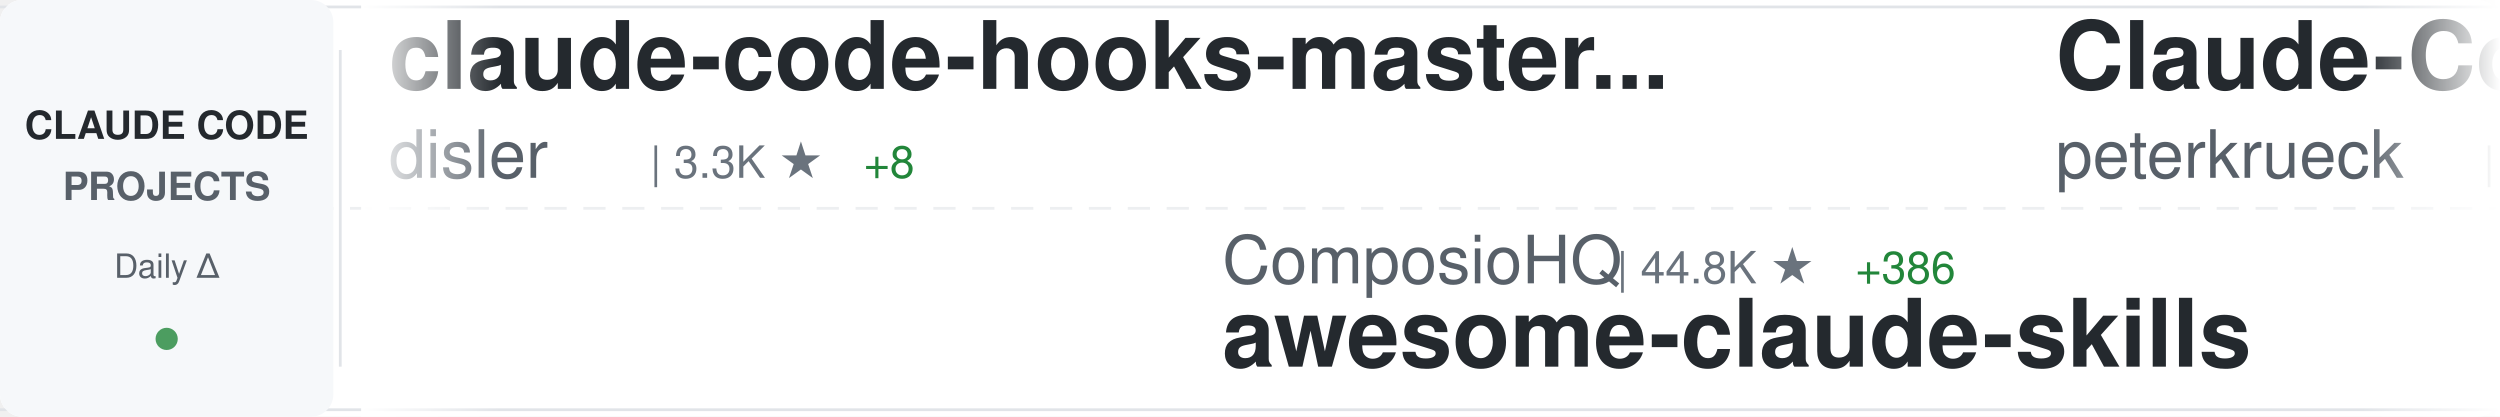
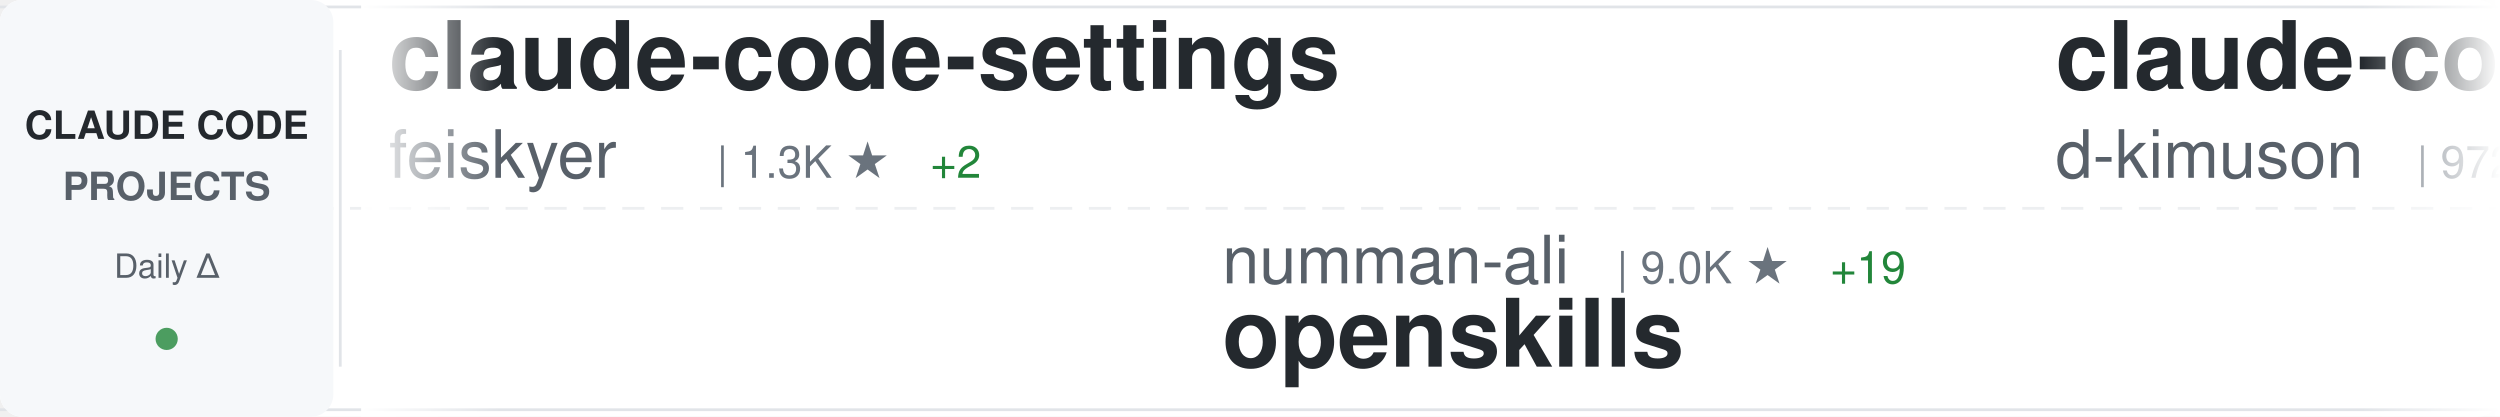
<svg xmlns="http://www.w3.org/2000/svg" width="900" height="150">
  <defs>
    <linearGradient id="awesomeLeftFade" x1="0%" y1="0%" x2="100%" y2="0%">
      <stop offset="0%" style="stop-color:#ffffff;stop-opacity:1" />
      <stop offset="100%" style="stop-color:#ffffff;stop-opacity:0" />
    </linearGradient>
    <linearGradient id="awesomeRightFade" x1="0%" y1="0%" x2="100%" y2="0%">
      <stop offset="0%" style="stop-color:#ffffff;stop-opacity:0" />
      <stop offset="100%" style="stop-color:#ffffff;stop-opacity:1" />
    </linearGradient>
  </defs>
  <rect width="900" height="150" fill="#ffffff" rx="8" />
  <rect x="0" y="2" width="900" height="1" fill="#e1e4e8" />
  <rect x="0" y="147" width="900" height="1" fill="#e1e4e8" />
  <line x1="0" y1="75" x2="900" y2="75" stroke="#e1e4e8" stroke-width="1" stroke-dasharray="8 6" opacity="0.6" />
  <rect x="0" y="0" width="120" height="150" fill="#f6f8fa" rx="8" />
  <text x="60" y="50" font-family="-apple-system, BlinkMacSystemFont, 'Segoe UI', Helvetica, Arial, sans-serif" font-size="14" font-weight="600" fill="#24292e" text-anchor="middle">CLAUDE CODE</text>
  <text x="60" y="72" font-family="-apple-system, BlinkMacSystemFont, 'Segoe UI', Helvetica, Arial, sans-serif" font-size="14" font-weight="600" fill="#586069" text-anchor="middle">PROJECTS</text>
  <text x="60" y="100" font-family="-apple-system, BlinkMacSystemFont, 'Segoe UI', Helvetica, Arial, sans-serif" font-size="12" font-weight="500" fill="#586069" text-anchor="middle">Daily Δ</text>
  <circle cx="60" cy="122" r="4" fill="#22863a" opacity="0.8" />
  <rect x="122" y="18" width="1" height="114" fill="#e1e4e8" />
  <clipPath id="awesomeTickerClip">
    <rect x="130" y="0" width="770" height="150" />
  </clipPath>
  <g clip-path="url(#awesomeTickerClip)">
    <g id="awesomeTickerItems">
      <animateTransform attributeName="transform" attributeType="XML" type="translate" from="0 0" to="-3000 0" dur="54s" repeatCount="indefinite" />
      <g transform="translate(0, 0)">
-         <text x="140" y="32" font-family="-apple-system, BlinkMacSystemFont, 'Segoe UI', Helvetica, Arial, sans-serif" font-size="34" font-weight="600" fill="#24292e">claude-code-hooks-master...</text>
-         <text x="140" y="64" font-family="-apple-system, BlinkMacSystemFont, 'Segoe UI', Helvetica, Arial, sans-serif" font-size="24" font-weight="400" fill="#586069">disler</text>
-         <text x="234" y="64" font-family="-apple-system, BlinkMacSystemFont, 'Segoe UI', Helvetica, Arial, sans-serif" font-size="16" font-weight="500" fill="#6a737d">| 3.3K ★</text>
-         <text x="311" y="64" font-family="-apple-system, BlinkMacSystemFont, 'Segoe UI', Helvetica, Arial, sans-serif" font-size="16" font-weight="500" fill="#22863a"> +8</text>
+         <text x="140" y="32" font-family="-apple-system, BlinkMacSystemFont, 'Segoe UI', Helvetica, Arial, sans-serif" font-size="34" font-weight="600" fill="#24292e">claude-code-settings</text>
+         <text x="140" y="64" font-family="-apple-system, BlinkMacSystemFont, 'Segoe UI', Helvetica, Arial, sans-serif" font-size="24" font-weight="400" fill="#586069">feiskyer</text>
+         <text x="258" y="64" font-family="-apple-system, BlinkMacSystemFont, 'Segoe UI', Helvetica, Arial, sans-serif" font-size="16" font-weight="500" fill="#6a737d">| 1.3K ★</text>
+         <text x="335" y="64" font-family="-apple-system, BlinkMacSystemFont, 'Segoe UI', Helvetica, Arial, sans-serif" font-size="16" font-weight="500" fill="#22863a"> +2</text>
      </g>
      <g transform="translate(300, 0)">
-         <text x="140" y="102" font-family="-apple-system, BlinkMacSystemFont, 'Segoe UI', Helvetica, Arial, sans-serif" font-size="24" font-weight="400" fill="#586069">ComposioHQ</text>
-         <text x="282" y="102" font-family="-apple-system, BlinkMacSystemFont, 'Segoe UI', Helvetica, Arial, sans-serif" font-size="16" font-weight="500" fill="#6a737d">| 44.8K ★</text>
-         <text x="368" y="102" font-family="-apple-system, BlinkMacSystemFont, 'Segoe UI', Helvetica, Arial, sans-serif" font-size="16" font-weight="500" fill="#22863a"> +386</text>
-         <text x="140" y="132" font-family="-apple-system, BlinkMacSystemFont, 'Segoe UI', Helvetica, Arial, sans-serif" font-size="34" font-weight="600" fill="#24292e">awesome-claude-skills</text>
+         <text x="140" y="102" font-family="-apple-system, BlinkMacSystemFont, 'Segoe UI', Helvetica, Arial, sans-serif" font-size="24" font-weight="400" fill="#586069">numman-ali</text>
+         <text x="282" y="102" font-family="-apple-system, BlinkMacSystemFont, 'Segoe UI', Helvetica, Arial, sans-serif" font-size="16" font-weight="500" fill="#6a737d">| 9.0K ★</text>
+         <text x="359" y="102" font-family="-apple-system, BlinkMacSystemFont, 'Segoe UI', Helvetica, Arial, sans-serif" font-size="16" font-weight="500" fill="#22863a"> +19</text>
+         <text x="140" y="132" font-family="-apple-system, BlinkMacSystemFont, 'Segoe UI', Helvetica, Arial, sans-serif" font-size="34" font-weight="600" fill="#24292e">openskills</text>
      </g>
      <g transform="translate(600, 0)">
-         <text x="140" y="32" font-family="-apple-system, BlinkMacSystemFont, 'Segoe UI', Helvetica, Arial, sans-serif" font-size="34" font-weight="600" fill="#24292e">Claude-Code-Development-...</text>
-         <text x="140" y="64" font-family="-apple-system, BlinkMacSystemFont, 'Segoe UI', Helvetica, Arial, sans-serif" font-size="24" font-weight="400" fill="#586069">peterkrueck</text>
-         <text x="294" y="64" font-family="-apple-system, BlinkMacSystemFont, 'Segoe UI', Helvetica, Arial, sans-serif" font-size="16" font-weight="500" fill="#6a737d">| 1.3K ★</text>
+         <text x="140" y="32" font-family="-apple-system, BlinkMacSystemFont, 'Segoe UI', Helvetica, Arial, sans-serif" font-size="34" font-weight="600" fill="#24292e">claude-code-viewer</text>
+         <text x="140" y="64" font-family="-apple-system, BlinkMacSystemFont, 'Segoe UI', Helvetica, Arial, sans-serif" font-size="24" font-weight="400" fill="#586069">d-kimuson</text>
+         <text x="270" y="64" font-family="-apple-system, BlinkMacSystemFont, 'Segoe UI', Helvetica, Arial, sans-serif" font-size="16" font-weight="500" fill="#6a737d">| 972 ★</text>
+         <text x="338" y="64" font-family="-apple-system, BlinkMacSystemFont, 'Segoe UI', Helvetica, Arial, sans-serif" font-size="16" font-weight="500" fill="#22863a"> +2</text>
      </g>
      <g transform="translate(900, 0)">
-         <text x="140" y="102" font-family="-apple-system, BlinkMacSystemFont, 'Segoe UI', Helvetica, Arial, sans-serif" font-size="24" font-weight="400" fill="#586069">severity1</text>
-         <text x="270" y="102" font-family="-apple-system, BlinkMacSystemFont, 'Segoe UI', Helvetica, Arial, sans-serif" font-size="16" font-weight="500" fill="#6a737d">| 1.3K ★</text>
-         <text x="347" y="102" font-family="-apple-system, BlinkMacSystemFont, 'Segoe UI', Helvetica, Arial, sans-serif" font-size="16" font-weight="500" fill="#22863a"> +6</text>
-         <text x="140" y="132" font-family="-apple-system, BlinkMacSystemFont, 'Segoe UI', Helvetica, Arial, sans-serif" font-size="34" font-weight="600" fill="#24292e">claude-code-prompt-impro...</text>
+         <text x="140" y="102" font-family="-apple-system, BlinkMacSystemFont, 'Segoe UI', Helvetica, Arial, sans-serif" font-size="24" font-weight="400" fill="#586069">frankbria</text>
+         <text x="270" y="102" font-family="-apple-system, BlinkMacSystemFont, 'Segoe UI', Helvetica, Arial, sans-serif" font-size="16" font-weight="500" fill="#6a737d">| 7.9K ★</text>
+         <text x="347" y="102" font-family="-apple-system, BlinkMacSystemFont, 'Segoe UI', Helvetica, Arial, sans-serif" font-size="16" font-weight="500" fill="#22863a"> +44</text>
+         <text x="140" y="132" font-family="-apple-system, BlinkMacSystemFont, 'Segoe UI', Helvetica, Arial, sans-serif" font-size="34" font-weight="600" fill="#24292e">ralph-claude-code</text>
      </g>
      <g transform="translate(1200, 0)">
-         <text x="140" y="32" font-family="-apple-system, BlinkMacSystemFont, 'Segoe UI', Helvetica, Arial, sans-serif" font-size="34" font-weight="600" fill="#24292e">antigravity-awesome-skil...</text>
-         <text x="140" y="64" font-family="-apple-system, BlinkMacSystemFont, 'Segoe UI', Helvetica, Arial, sans-serif" font-size="24" font-weight="400" fill="#586069">sickn33</text>
-         <text x="246" y="64" font-family="-apple-system, BlinkMacSystemFont, 'Segoe UI', Helvetica, Arial, sans-serif" font-size="16" font-weight="500" fill="#6a737d">| 25.0K ★</text>
-         <text x="332" y="64" font-family="-apple-system, BlinkMacSystemFont, 'Segoe UI', Helvetica, Arial, sans-serif" font-size="16" font-weight="500" fill="#22863a"> +355</text>
+         <text x="140" y="32" font-family="-apple-system, BlinkMacSystemFont, 'Segoe UI', Helvetica, Arial, sans-serif" font-size="34" font-weight="600" fill="#24292e">claude-code-chat</text>
+         <text x="140" y="64" font-family="-apple-system, BlinkMacSystemFont, 'Segoe UI', Helvetica, Arial, sans-serif" font-size="24" font-weight="400" fill="#586069">andrepimenta</text>
+         <text x="306" y="64" font-family="-apple-system, BlinkMacSystemFont, 'Segoe UI', Helvetica, Arial, sans-serif" font-size="16" font-weight="500" fill="#6a737d">| 1.0K ★</text>
      </g>
      <g transform="translate(1500, 0)">
-         <text x="140" y="102" font-family="-apple-system, BlinkMacSystemFont, 'Segoe UI', Helvetica, Arial, sans-serif" font-size="24" font-weight="400" fill="#586069">zebbern</text>
-         <text x="246" y="102" font-family="-apple-system, BlinkMacSystemFont, 'Segoe UI', Helvetica, Arial, sans-serif" font-size="16" font-weight="500" fill="#6a737d">| 3.6K ★</text>
-         <text x="323" y="102" font-family="-apple-system, BlinkMacSystemFont, 'Segoe UI', Helvetica, Arial, sans-serif" font-size="16" font-weight="500" fill="#22863a"> +14</text>
-         <text x="140" y="132" font-family="-apple-system, BlinkMacSystemFont, 'Segoe UI', Helvetica, Arial, sans-serif" font-size="34" font-weight="600" fill="#24292e">claude-code-guide</text>
+         <text x="140" y="102" font-family="-apple-system, BlinkMacSystemFont, 'Segoe UI', Helvetica, Arial, sans-serif" font-size="24" font-weight="400" fill="#586069">Alishahryar1</text>
+         <text x="306" y="102" font-family="-apple-system, BlinkMacSystemFont, 'Segoe UI', Helvetica, Arial, sans-serif" font-size="16" font-weight="500" fill="#6a737d">| 997 ★</text>
+         <text x="374" y="102" font-family="-apple-system, BlinkMacSystemFont, 'Segoe UI', Helvetica, Arial, sans-serif" font-size="16" font-weight="500" fill="#22863a"> +27</text>
+         <text x="140" y="132" font-family="-apple-system, BlinkMacSystemFont, 'Segoe UI', Helvetica, Arial, sans-serif" font-size="34" font-weight="600" fill="#24292e">free-claude-code</text>
      </g>
      <g transform="translate(1800, 0)">
+         <text x="140" y="32" font-family="-apple-system, BlinkMacSystemFont, 'Segoe UI', Helvetica, Arial, sans-serif" font-size="34" font-weight="600" fill="#24292e">claude-code-security-rev...</text>
+         <text x="140" y="64" font-family="-apple-system, BlinkMacSystemFont, 'Segoe UI', Helvetica, Arial, sans-serif" font-size="24" font-weight="400" fill="#586069">anthropics</text>
+         <text x="282" y="64" font-family="-apple-system, BlinkMacSystemFont, 'Segoe UI', Helvetica, Arial, sans-serif" font-size="16" font-weight="500" fill="#6a737d">| 3.8K ★</text>
+         <text x="359" y="64" font-family="-apple-system, BlinkMacSystemFont, 'Segoe UI', Helvetica, Arial, sans-serif" font-size="16" font-weight="500" fill="#22863a"> +19</text>
+       </g>
+       <g transform="translate(2100, 0)">
+         <text x="140" y="102" font-family="-apple-system, BlinkMacSystemFont, 'Segoe UI', Helvetica, Arial, sans-serif" font-size="24" font-weight="400" fill="#586069">MadAppGang</text>
+         <text x="282" y="102" font-family="-apple-system, BlinkMacSystemFont, 'Segoe UI', Helvetica, Arial, sans-serif" font-size="16" font-weight="500" fill="#6a737d">| 245 ★</text>
+         <text x="140" y="132" font-family="-apple-system, BlinkMacSystemFont, 'Segoe UI', Helvetica, Arial, sans-serif" font-size="34" font-weight="600" fill="#24292e">claude-code</text>
+       </g>
+       <g transform="translate(2400, 0)">
        <text x="140" y="32" font-family="-apple-system, BlinkMacSystemFont, 'Segoe UI', Helvetica, Arial, sans-serif" font-size="34" font-weight="600" fill="#24292e">sc-claude-code-files</text>
        <text x="140" y="64" font-family="-apple-system, BlinkMacSystemFont, 'Segoe UI', Helvetica, Arial, sans-serif" font-size="24" font-weight="400" fill="#586069">https-deeplearning-ai</text>
-         <text x="414" y="64" font-family="-apple-system, BlinkMacSystemFont, 'Segoe UI', Helvetica, Arial, sans-serif" font-size="16" font-weight="500" fill="#6a737d">| 453 ★</text>
-         <text x="482" y="64" font-family="-apple-system, BlinkMacSystemFont, 'Segoe UI', Helvetica, Arial, sans-serif" font-size="16" font-weight="500" fill="#22863a"> +2</text>
-       </g>
-       <g transform="translate(2100, 0)">
-         <text x="140" y="102" font-family="-apple-system, BlinkMacSystemFont, 'Segoe UI', Helvetica, Arial, sans-serif" font-size="24" font-weight="400" fill="#586069">lst97</text>
-         <text x="222" y="102" font-family="-apple-system, BlinkMacSystemFont, 'Segoe UI', Helvetica, Arial, sans-serif" font-size="16" font-weight="500" fill="#6a737d">| 1.5K ★</text>
-         <text x="299" y="102" font-family="-apple-system, BlinkMacSystemFont, 'Segoe UI', Helvetica, Arial, sans-serif" font-size="16" font-weight="500" fill="#22863a"> +5</text>
-         <text x="140" y="132" font-family="-apple-system, BlinkMacSystemFont, 'Segoe UI', Helvetica, Arial, sans-serif" font-size="34" font-weight="600" fill="#24292e">claude-code-sub-agents</text>
-       </g>
-       <g transform="translate(2400, 0)">
-         <text x="140" y="32" font-family="-apple-system, BlinkMacSystemFont, 'Segoe UI', Helvetica, Arial, sans-serif" font-size="34" font-weight="600" fill="#24292e">claude-code-templates</text>
-         <text x="140" y="64" font-family="-apple-system, BlinkMacSystemFont, 'Segoe UI', Helvetica, Arial, sans-serif" font-size="24" font-weight="400" fill="#586069">davila7</text>
-         <text x="246" y="64" font-family="-apple-system, BlinkMacSystemFont, 'Segoe UI', Helvetica, Arial, sans-serif" font-size="16" font-weight="500" fill="#6a737d">| 23.0K ★</text>
-         <text x="332" y="64" font-family="-apple-system, BlinkMacSystemFont, 'Segoe UI', Helvetica, Arial, sans-serif" font-size="16" font-weight="500" fill="#22863a"> +63</text>
+         <text x="414" y="64" font-family="-apple-system, BlinkMacSystemFont, 'Segoe UI', Helvetica, Arial, sans-serif" font-size="16" font-weight="500" fill="#6a737d">| 454 ★</text>
+         <text x="482" y="64" font-family="-apple-system, BlinkMacSystemFont, 'Segoe UI', Helvetica, Arial, sans-serif" font-size="16" font-weight="500" fill="#22863a"> +3</text>
      </g>
      <g transform="translate(2700, 0)">
-         <text x="140" y="102" font-family="-apple-system, BlinkMacSystemFont, 'Segoe UI', Helvetica, Arial, sans-serif" font-size="24" font-weight="400" fill="#586069">pchalasani</text>
-         <text x="282" y="102" font-family="-apple-system, BlinkMacSystemFont, 'Segoe UI', Helvetica, Arial, sans-serif" font-size="16" font-weight="500" fill="#6a737d">| 1.6K ★</text>
-         <text x="359" y="102" font-family="-apple-system, BlinkMacSystemFont, 'Segoe UI', Helvetica, Arial, sans-serif" font-size="16" font-weight="500" fill="#22863a"> +4</text>
-         <text x="140" y="132" font-family="-apple-system, BlinkMacSystemFont, 'Segoe UI', Helvetica, Arial, sans-serif" font-size="34" font-weight="600" fill="#24292e">claude-code-tools</text>
+         <text x="140" y="102" font-family="-apple-system, BlinkMacSystemFont, 'Segoe UI', Helvetica, Arial, sans-serif" font-size="24" font-weight="400" fill="#586069">BloopAI</text>
+         <text x="246" y="102" font-family="-apple-system, BlinkMacSystemFont, 'Segoe UI', Helvetica, Arial, sans-serif" font-size="16" font-weight="500" fill="#6a737d">| 23.3K ★</text>
+         <text x="332" y="102" font-family="-apple-system, BlinkMacSystemFont, 'Segoe UI', Helvetica, Arial, sans-serif" font-size="16" font-weight="500" fill="#22863a"> +64</text>
+         <text x="140" y="132" font-family="-apple-system, BlinkMacSystemFont, 'Segoe UI', Helvetica, Arial, sans-serif" font-size="34" font-weight="600" fill="#24292e">vibe-kanban</text>
      </g>
      <g transform="translate(3000, 0)">
-         <text x="140" y="32" font-family="-apple-system, BlinkMacSystemFont, 'Segoe UI', Helvetica, Arial, sans-serif" font-size="34" font-weight="600" fill="#24292e">claude-code-hooks-master...</text>
-         <text x="140" y="64" font-family="-apple-system, BlinkMacSystemFont, 'Segoe UI', Helvetica, Arial, sans-serif" font-size="24" font-weight="400" fill="#586069">disler</text>
-         <text x="234" y="64" font-family="-apple-system, BlinkMacSystemFont, 'Segoe UI', Helvetica, Arial, sans-serif" font-size="16" font-weight="500" fill="#6a737d">| 3.3K ★</text>
-         <text x="311" y="64" font-family="-apple-system, BlinkMacSystemFont, 'Segoe UI', Helvetica, Arial, sans-serif" font-size="16" font-weight="500" fill="#22863a"> +8</text>
+         <text x="140" y="32" font-family="-apple-system, BlinkMacSystemFont, 'Segoe UI', Helvetica, Arial, sans-serif" font-size="34" font-weight="600" fill="#24292e">claude-code-settings</text>
+         <text x="140" y="64" font-family="-apple-system, BlinkMacSystemFont, 'Segoe UI', Helvetica, Arial, sans-serif" font-size="24" font-weight="400" fill="#586069">feiskyer</text>
+         <text x="258" y="64" font-family="-apple-system, BlinkMacSystemFont, 'Segoe UI', Helvetica, Arial, sans-serif" font-size="16" font-weight="500" fill="#6a737d">| 1.3K ★</text>
+         <text x="335" y="64" font-family="-apple-system, BlinkMacSystemFont, 'Segoe UI', Helvetica, Arial, sans-serif" font-size="16" font-weight="500" fill="#22863a"> +2</text>
      </g>
      <g transform="translate(3300, 0)">
-         <text x="140" y="102" font-family="-apple-system, BlinkMacSystemFont, 'Segoe UI', Helvetica, Arial, sans-serif" font-size="24" font-weight="400" fill="#586069">ComposioHQ</text>
-         <text x="282" y="102" font-family="-apple-system, BlinkMacSystemFont, 'Segoe UI', Helvetica, Arial, sans-serif" font-size="16" font-weight="500" fill="#6a737d">| 44.8K ★</text>
-         <text x="368" y="102" font-family="-apple-system, BlinkMacSystemFont, 'Segoe UI', Helvetica, Arial, sans-serif" font-size="16" font-weight="500" fill="#22863a"> +386</text>
-         <text x="140" y="132" font-family="-apple-system, BlinkMacSystemFont, 'Segoe UI', Helvetica, Arial, sans-serif" font-size="34" font-weight="600" fill="#24292e">awesome-claude-skills</text>
+         <text x="140" y="102" font-family="-apple-system, BlinkMacSystemFont, 'Segoe UI', Helvetica, Arial, sans-serif" font-size="24" font-weight="400" fill="#586069">numman-ali</text>
+         <text x="282" y="102" font-family="-apple-system, BlinkMacSystemFont, 'Segoe UI', Helvetica, Arial, sans-serif" font-size="16" font-weight="500" fill="#6a737d">| 9.0K ★</text>
+         <text x="359" y="102" font-family="-apple-system, BlinkMacSystemFont, 'Segoe UI', Helvetica, Arial, sans-serif" font-size="16" font-weight="500" fill="#22863a"> +19</text>
+         <text x="140" y="132" font-family="-apple-system, BlinkMacSystemFont, 'Segoe UI', Helvetica, Arial, sans-serif" font-size="34" font-weight="600" fill="#24292e">openskills</text>
      </g>
      <g transform="translate(3600, 0)">
-         <text x="140" y="32" font-family="-apple-system, BlinkMacSystemFont, 'Segoe UI', Helvetica, Arial, sans-serif" font-size="34" font-weight="600" fill="#24292e">Claude-Code-Development-...</text>
-         <text x="140" y="64" font-family="-apple-system, BlinkMacSystemFont, 'Segoe UI', Helvetica, Arial, sans-serif" font-size="24" font-weight="400" fill="#586069">peterkrueck</text>
-         <text x="294" y="64" font-family="-apple-system, BlinkMacSystemFont, 'Segoe UI', Helvetica, Arial, sans-serif" font-size="16" font-weight="500" fill="#6a737d">| 1.3K ★</text>
+         <text x="140" y="32" font-family="-apple-system, BlinkMacSystemFont, 'Segoe UI', Helvetica, Arial, sans-serif" font-size="34" font-weight="600" fill="#24292e">claude-code-viewer</text>
+         <text x="140" y="64" font-family="-apple-system, BlinkMacSystemFont, 'Segoe UI', Helvetica, Arial, sans-serif" font-size="24" font-weight="400" fill="#586069">d-kimuson</text>
+         <text x="270" y="64" font-family="-apple-system, BlinkMacSystemFont, 'Segoe UI', Helvetica, Arial, sans-serif" font-size="16" font-weight="500" fill="#6a737d">| 972 ★</text>
+         <text x="338" y="64" font-family="-apple-system, BlinkMacSystemFont, 'Segoe UI', Helvetica, Arial, sans-serif" font-size="16" font-weight="500" fill="#22863a"> +2</text>
      </g>
      <g transform="translate(3900, 0)">
-         <text x="140" y="102" font-family="-apple-system, BlinkMacSystemFont, 'Segoe UI', Helvetica, Arial, sans-serif" font-size="24" font-weight="400" fill="#586069">severity1</text>
-         <text x="270" y="102" font-family="-apple-system, BlinkMacSystemFont, 'Segoe UI', Helvetica, Arial, sans-serif" font-size="16" font-weight="500" fill="#6a737d">| 1.3K ★</text>
-         <text x="347" y="102" font-family="-apple-system, BlinkMacSystemFont, 'Segoe UI', Helvetica, Arial, sans-serif" font-size="16" font-weight="500" fill="#22863a"> +6</text>
-         <text x="140" y="132" font-family="-apple-system, BlinkMacSystemFont, 'Segoe UI', Helvetica, Arial, sans-serif" font-size="34" font-weight="600" fill="#24292e">claude-code-prompt-impro...</text>
+         <text x="140" y="102" font-family="-apple-system, BlinkMacSystemFont, 'Segoe UI', Helvetica, Arial, sans-serif" font-size="24" font-weight="400" fill="#586069">frankbria</text>
+         <text x="270" y="102" font-family="-apple-system, BlinkMacSystemFont, 'Segoe UI', Helvetica, Arial, sans-serif" font-size="16" font-weight="500" fill="#6a737d">| 7.9K ★</text>
+         <text x="347" y="102" font-family="-apple-system, BlinkMacSystemFont, 'Segoe UI', Helvetica, Arial, sans-serif" font-size="16" font-weight="500" fill="#22863a"> +44</text>
+         <text x="140" y="132" font-family="-apple-system, BlinkMacSystemFont, 'Segoe UI', Helvetica, Arial, sans-serif" font-size="34" font-weight="600" fill="#24292e">ralph-claude-code</text>
      </g>
    </g>
  </g>
  <rect x="130" y="0" width="50" height="150" fill="url(#awesomeLeftFade)" />
  <rect x="850" y="0" width="50" height="150" fill="url(#awesomeRightFade)" />
</svg>
